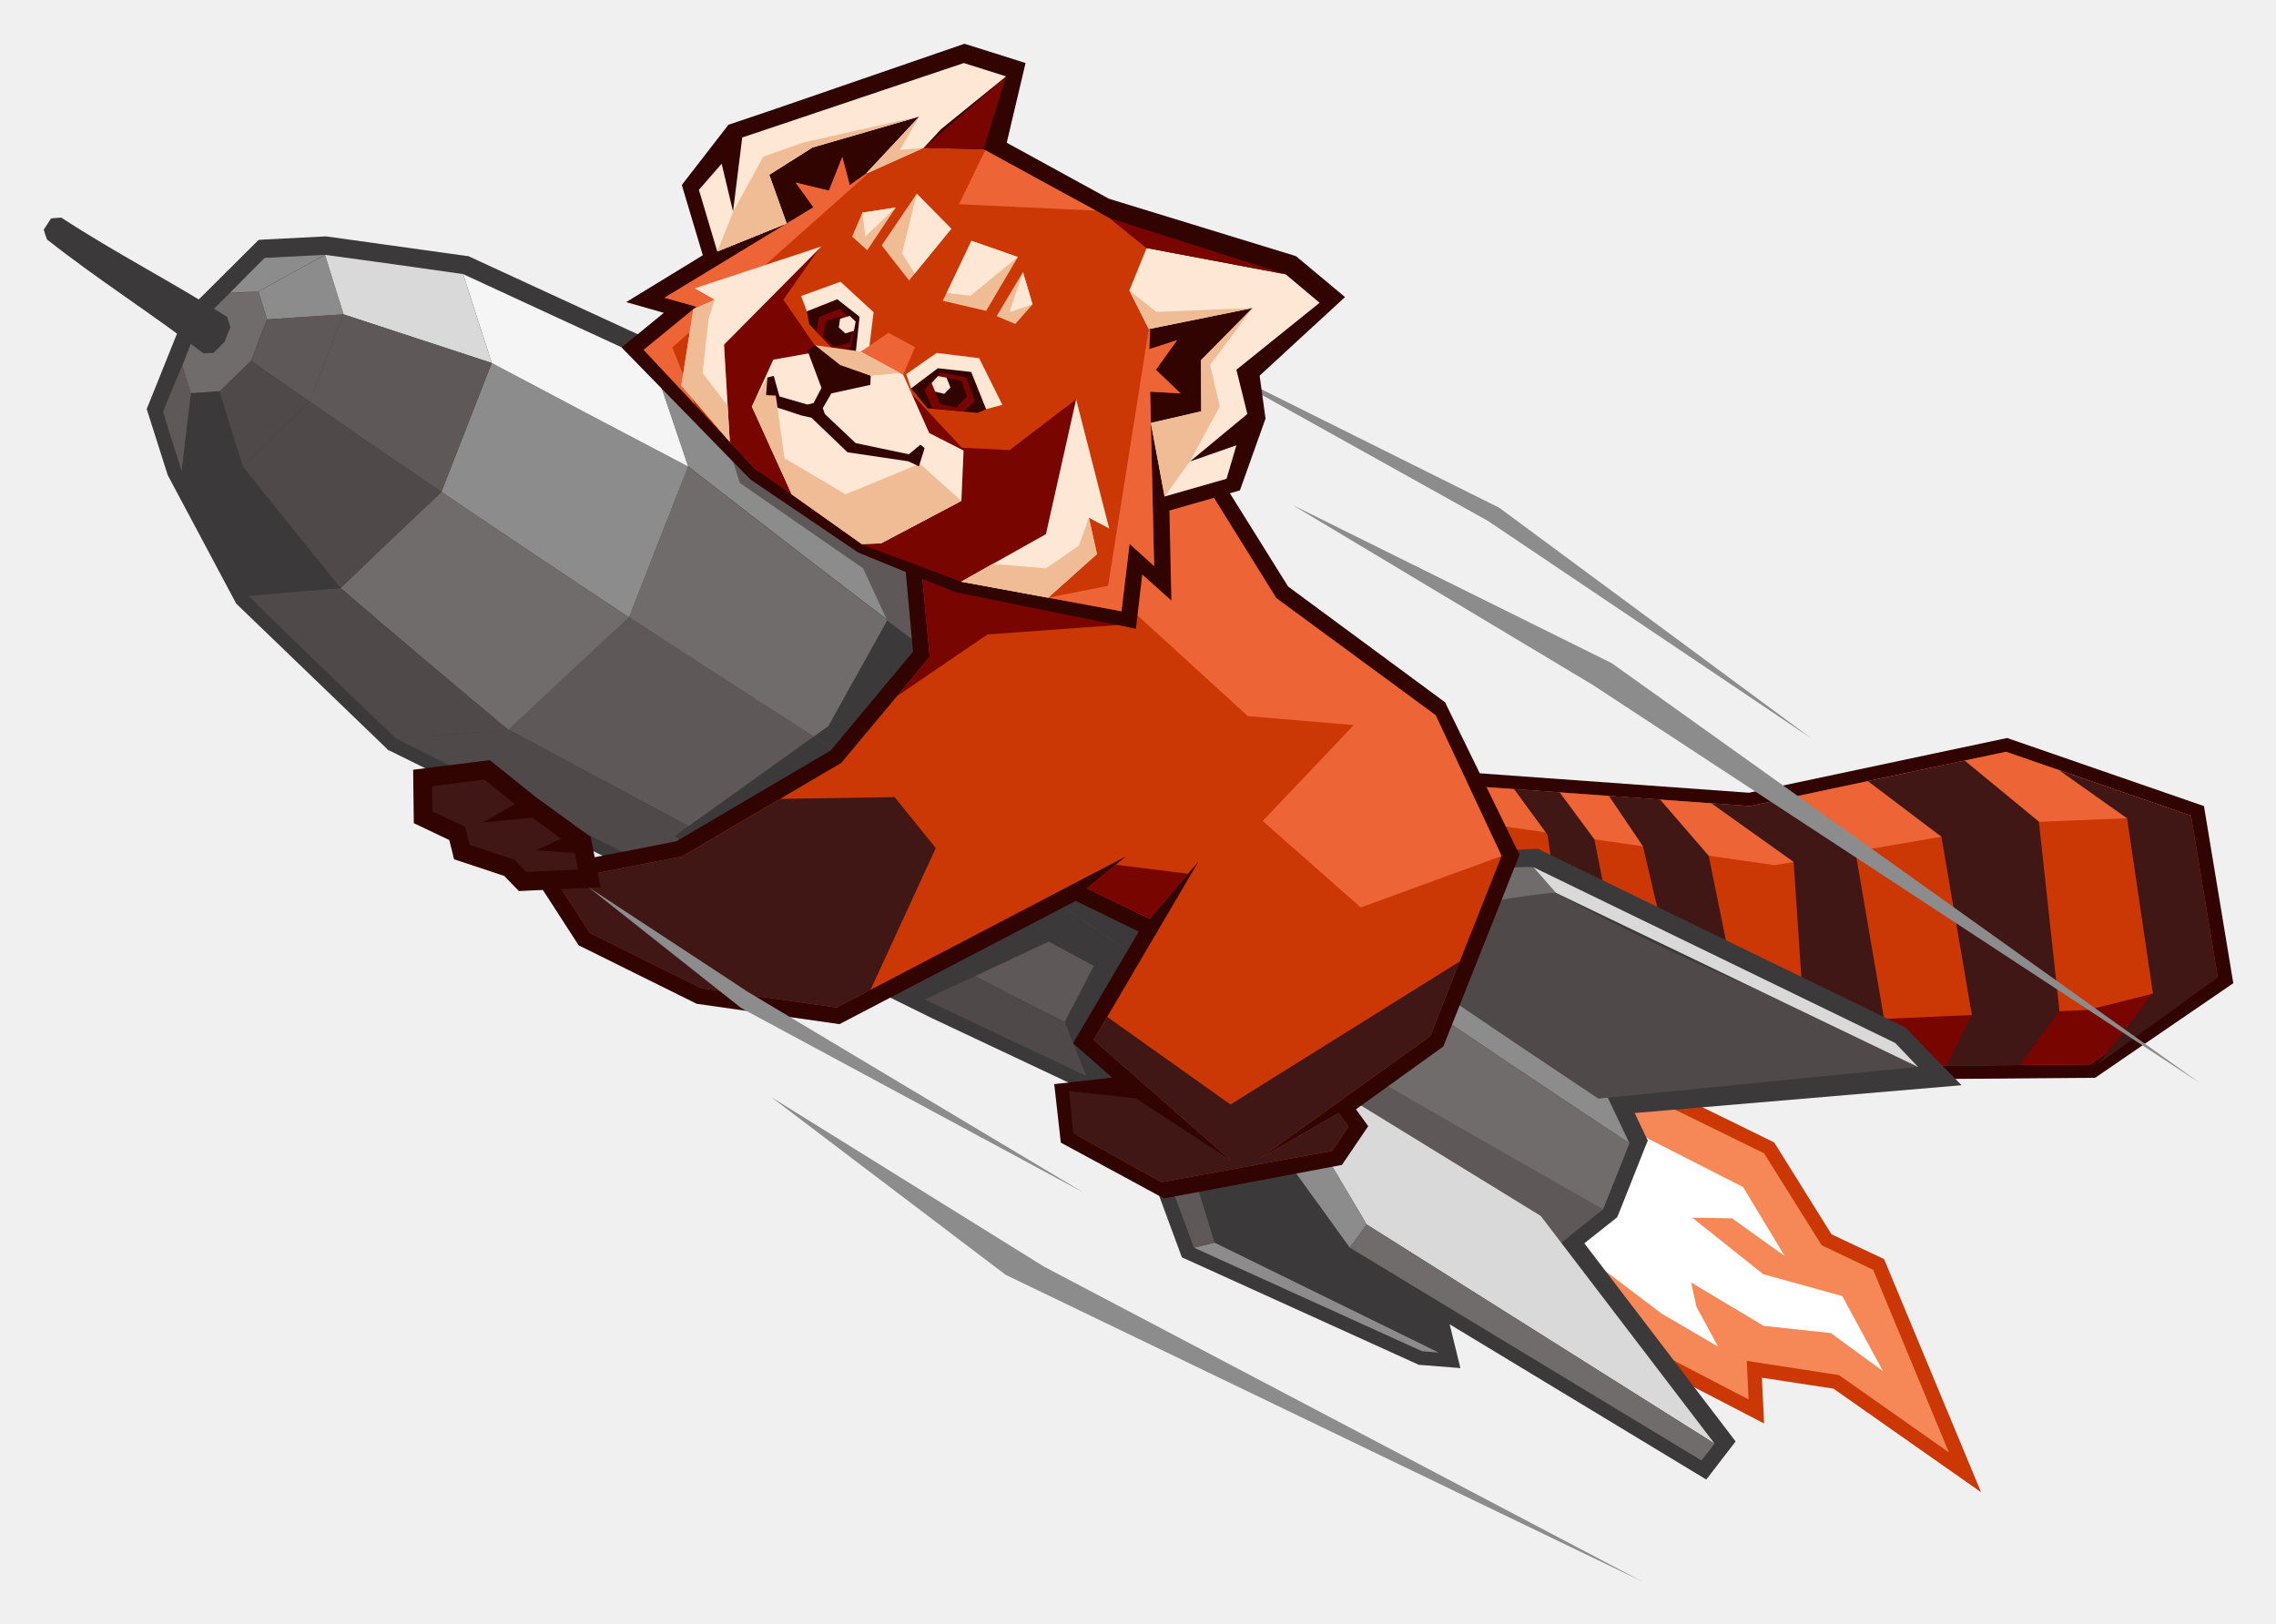
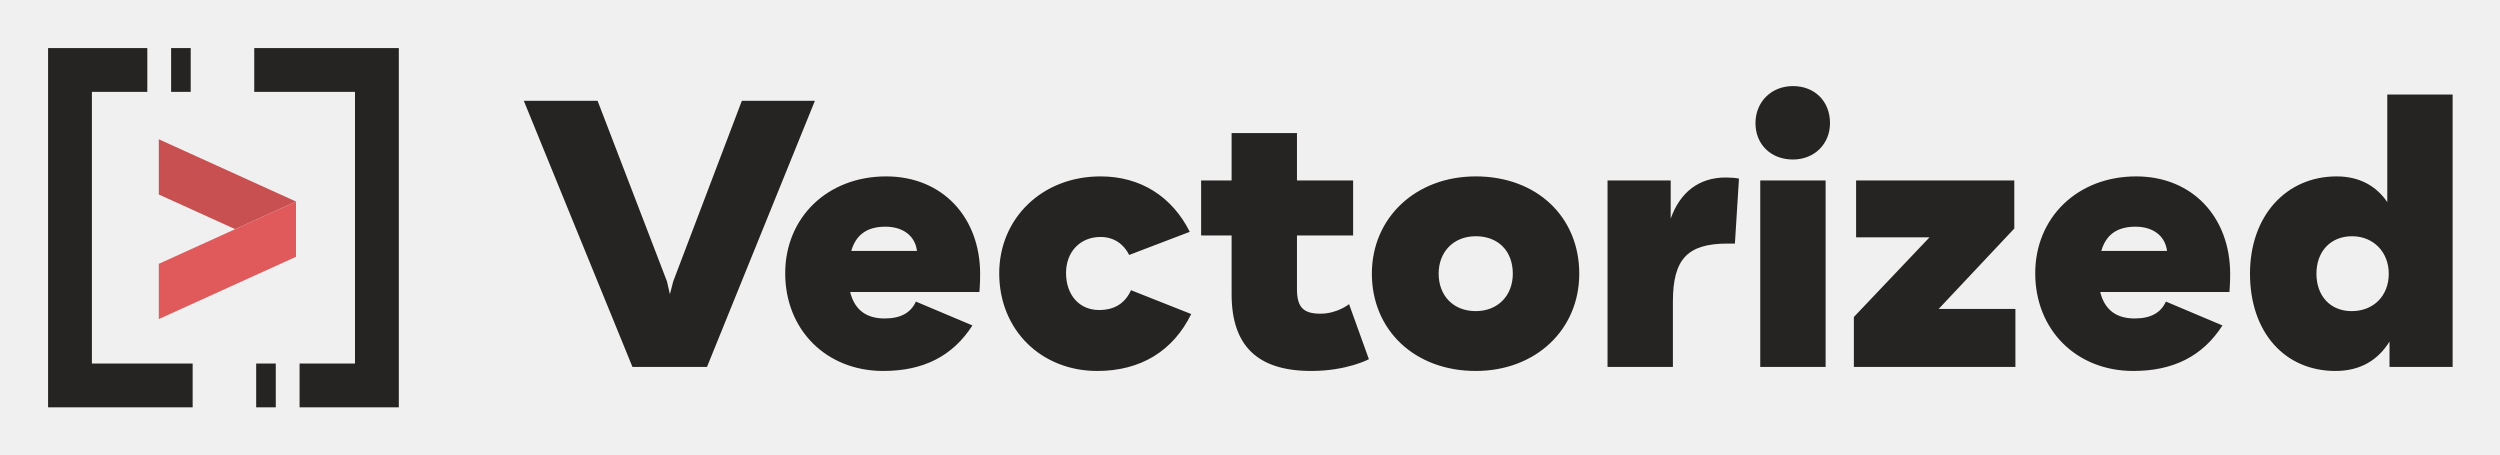
- <svg xmlns="http://www.w3.org/2000/svg" role="img" viewBox="-13.12 -13.12 682.24 486.74">
-   <g clip-path="url(#clip0)">
-     <path fill="#8C8C8C" d="M436.257 139.074l-98.58-49.092 95.167 53.03 97.201 65.37-93.788-69.308z" />
-     <path fill="#CB3805" d="M535.886 356.907l15.751 7.417 29.076 69.898-44.237-31.044-21.461-3.282.656 13.718-36.294-18.837-41.349-29.469 18.049-51.915 9.648-9.976 52.965 25.925 17.196 27.565z" />
-     <path fill="#F68857" d="M459.819 315.691l-16.671 47.977 38.461 27.434 29.403 15.292-.525-11.551 27.631 4.266 32.947 23.168-22.708-54.737-15.424-7.351-17.261-27.565-49.027-24.022-6.826 7.089z" />
-     <path fill="#fff" d="M457.456 359.861l11.486-37.739 40.429 20.609 12.47 20.674-15.752-11.289-11.945-.197 21.265 16.934 23.693 6.563 12.208 22.512-15.62-11.42-20.15-2.166-21.724-12.995 1.575 7.285 6.498 11.945-16.933-9.911-27.5-20.805z" />
-     <path fill="#310401" d="M511.143 224.527l77.38-16.408 59.003 20.412 8.795 53.096-41.414 28.353-65.698.525-68.257-17.064-61.169-33.013-5.119-42.858 96.479 6.957z" />
-     <path fill="#CB3805" d="M423.852 258l-4.332-36.098 91.951 6.629 76.724-16.277 55.459 19.165 8.007 48.436-38.198 26.122-63.663.525-67.142-16.736L423.852 258z" />
-     <path fill="#ED6437" d="M420.964 222.033l90.507 6.498 76.724-16.277 55.459 19.165-49.421 1.969-75.346 12.864-82.368-11.814-15.555-12.405z" />
-     <path fill="#780500" d="M423.852 258l-.788-6.76 12.798-7.548 53.95 31.635 61.825 16.998 61.169-2.69 38.855-9.78-38.198 26.122-63.663.525-67.142-16.736L423.852 258z" />
-     <path fill="#401715" d="M643.654 231.419l-39.576-13.652 20.411 14.439 7.745 52.506-16.343 21.134 35.77-25.991-8.007-48.436zm-96.874-10.37l29.01-6.169 22.249 18.311 6.169 56.772-11.945 16.211-21.921.197 7.614-15.227-9.123-53.424-22.053-16.671zm-24.415 78.627l27.435 6.826 1.837-14.177-8.598-50.208-22.314-15.555-9.255 1.969-11.616-.853 24.677 17.589 2.691 40.298-4.857 14.111zm-39.707-9.91l18.902 4.725 4.923-14.57-7.417-36.492-14.57-16.867-15.358-1.116 10.239 15.161 7.744 33.145-4.463 16.014zm-36.491-19.756l13.914 7.548 9.648-13.979-4.923-25.072-10.435-14.111-13.652-.984 10.042 13.717 2.428 16.736-7.022 16.145z" />
-     <path fill="#3B3939" d="M382.438 247.039l12.208-.787 18.902-2.101 19.165-2.1 14.307-.722 1.116.066.919.525 108.424 52.703.722.393.525.591 6.826 7.088 9.32 9.517-97.989 8.335 3.019 6.367.919 1.903-.788 1.903-7.875 19.821-.526 1.247-.984.788-8.86 7.022 45.351 59.397-8.794 11.42-76.921-46.533 3.216 13.127-12.47-.985-71.014-32.225-16.277-44.039-58.609-27.631-162.44-80.137-.656-.263-.46-.525-44.564-42.923-.525-.525-.328-.657-20.149-37.804-5.776-18.18-.525-1.641.656-1.575 10.567-26.318.394-.984.722-.788 4.791-4.66L63.072 60.119l1.313-1.313 1.838-.131 18.049-.919h.459l.46.066 41.413 5.776.722.066.657.328 56.771 26.187.591.328.525.394L327.176 205.494l55.262 41.545z" />
-     <path fill="#706C6C" d="M64.385 74.23c.394 1.378.853 2.822 1.247 4.2.394 1.378.853 2.822 1.313 4.2-.853 2.035-1.641 4.069-2.428 6.169-.788 2.1-1.575 4.135-2.363 6.235-1.575 1.575-3.15 3.085-4.726 4.594-1.575 1.575-3.15 3.084-4.726 4.594-1.444.065-2.954.197-4.332.328-1.444.066-2.888.197-4.266.328-.46-1.378-.919-2.822-1.313-4.2-.394-1.444-.853-2.757-1.247-4.201.788-2.1 1.575-4.2 2.428-6.235.788-2.1 1.575-4.2 2.363-6.235 1.575-1.575 3.15-3.15 4.726-4.66 1.575-1.575 3.15-3.085 4.726-4.594 1.378-.066 2.822-.131 4.332-.197 1.378-.197 2.822-.263 4.266-.328z" />
-     <path fill="#8C8C8C" d="M182.523 95.232c3.545 10.567 7.089 21.003 10.633 31.438 46.27 35.966 92.607 71.473 139.731 105.405 46.927 33.735 94.641 65.895 142.421 97.53-2.231-4.66-4.397-9.32-6.629-13.98-48.567-34.194-97.135-69.045-144.718-105.668-47.781-36.819-94.642-75.477-141.438-114.725z" />
-     <path fill="#706C6C" d="M475.308 329.605c-47.78-31.635-95.495-63.795-142.422-97.53-47.124-33.866-93.46-69.373-139.731-105.339-5.907 15.095-11.814 30.125-17.72 45.22 48.042 31.241 96.151 62.154 144.85 91.754 48.567 29.534 97.791 57.822 147.081 85.781 2.691-6.629 5.316-13.258 7.942-19.886z" />
-     <path fill="#5E5858" d="M467.432 349.425c-49.29-27.959-98.514-56.246-147.082-85.781-48.699-29.6-96.807-60.513-144.85-91.753-12.01 11.091-24.087 22.38-36.163 33.734 51.259 27.566 102.583 54.935 154.235 81.319 51.653 26.318 103.765 51.718 155.942 76.855 5.907-4.791 11.88-9.648 17.918-14.374z" />
-     <path fill="#4F4949" d="M327.11 303.877l61.629 30.584-24.415-34.916-37.214 4.332z" />
-     <path fill="#3B3939" d="M407.247 347.719l-71.67-34.391 15.358 46.073 67.207 32.948-10.895-44.63z" />
-     <path fill="#4F4949" d="M105.799 208.382c11.157-.919 22.315-1.838 33.472-2.757 51.259 27.566 102.583 54.935 154.236 81.319 51.652 26.318 103.764 51.718 155.942 76.855-5.842.197-11.683.394-17.524.591-54.737-24.875-109.54-50.012-163.818-76.002-54.343-25.925-108.424-52.9-162.308-80.006z" />
-     <path fill="#8C8C8C" d="M119.188 134.349c18.705 12.601 37.476 25.203 56.247 37.607 5.841-15.095 11.813-30.191 17.72-45.22-19.624-10.305-39.313-20.674-58.872-31.044-5.053 12.864-10.041 25.793-15.095 38.657z" />
-     <path fill="#F5F5F5" d="M134.283 95.692c19.559 10.37 39.183 20.739 58.872 31.044-3.544-10.436-7.088-20.937-10.632-31.438-18.968-8.729-37.935-17.524-56.837-26.253 2.887 8.86 5.71 17.786 8.597 26.647z" />
-     <path fill="#706C6C" d="M119.188 134.349c18.705 12.601 37.476 25.203 56.247 37.607-12.011 11.092-24.087 22.381-36.163 33.735-16.868-14.045-33.604-28.156-50.274-42.53 10.042-9.713 20.149-19.295 30.19-28.812z" />
-     <path fill="#4F4949" d="M88.997 163.161c16.671 14.308 33.472 28.485 50.274 42.53-11.157.853-22.315 1.772-33.472 2.757-14.899-14.177-29.732-28.485-44.499-42.924 9.254-.853 18.443-1.641 27.697-2.363z" />
-     <path fill="#D9D9D9" d="M134.283 95.692c-2.888-8.86-5.71-17.721-8.598-26.647-13.782-1.969-27.631-3.938-41.413-5.776 1.838 5.973 3.675 11.945 5.579 17.852 14.833 4.857 29.666 9.714 44.433 14.57z" />
-     <path fill="#5E5858" d="M134.284 95.692c-14.833-4.857-29.6-9.713-44.433-14.57-3.413 8.729-6.826 17.392-10.173 26.122 13.127 9.057 26.253 18.114 39.51 27.106 5.054-12.864 10.042-25.793 15.096-38.657z" />
-     <path fill="#3B3939" d="M88.998 163.162c-9.254.721-18.443 1.509-27.697 2.297-6.76-12.339-13.389-24.809-19.952-37.345 6.104-.525 12.142-.985 18.311-1.444 9.713 12.273 19.493 24.415 29.338 36.492z" />
-     <path fill="#4F4949" d="M88.997 163.161c-9.779-12.076-19.624-24.218-29.337-36.491 6.694-6.498 13.389-12.995 20.083-19.427 13.126 9.057 26.253 18.114 39.511 27.106-10.108 9.517-20.215 19.099-30.257 28.812z" />
-     <path fill="#8C8C8C" d="M66.945 82.631c-.919-2.822-1.706-5.644-2.56-8.401 6.629-3.675 13.258-7.285 19.952-10.96 1.838 5.973 3.675 11.945 5.579 17.852-7.679.525-15.292.985-22.971 1.51z" />
-     <path fill="#5E5858" d="M89.851 81.121c-7.613.459-15.292.985-22.906 1.51-1.641 4.135-3.216 8.27-4.791 12.405 5.841 4.069 11.682 8.204 17.524 12.208 3.413-8.729 6.76-17.393 10.173-26.122z" />
-     <path fill="#8C8C8C" d="M55.788 74.689c2.822-.131 5.71-.328 8.532-.46 6.629-3.675 13.258-7.285 19.952-10.96-6.038.328-12.011.591-18.049.919-3.478 3.478-6.957 6.957-10.435 10.501z" />
-     <path fill="#3B3939" d="M52.703 104.158c-2.888.197-5.71.394-8.598.591-.985 7.81-1.903 15.555-2.757 23.299 6.104-.525 12.142-.984 18.311-1.444-2.363-7.416-4.66-14.898-6.957-22.446z" />
-     <path fill="#4F4949" d="M59.66 126.67c-2.363-7.416-4.66-14.964-6.957-22.446 3.15-3.019 6.301-6.104 9.451-9.189 5.841 4.069 11.682 8.204 17.524 12.208-6.629 6.432-13.323 12.929-20.018 19.427z" />
-     <path fill="#5E5858" d="M41.545 96.414c.853 2.757 1.706 5.578 2.56 8.401-.985 7.81-1.903 15.554-2.756 23.299-1.903-5.907-3.807-11.814-5.579-17.786 1.838-4.66 3.807-9.255 5.776-13.914z" />
-     <path fill="#4F4949" d="M453.255 254.521c-11.748.591-52.374 8.795-64.122 9.451 30.059 20.937 46.533 32.029 76.855 52.244l95.954-9.517c-44.367-23.103-64.713-28.288-108.687-52.178z" />
-     <path fill="#706C6C" d="M446.495 246.842c2.232 2.56 4.463 5.12 6.76 7.679-11.748.591-52.374 8.795-64.122 9.451-2.626-3.806-5.251-7.679-7.876-11.551 12.142.656 53.096-6.301 65.238-5.579z" />
-     <path fill="#D9D9D9" d="M554.985 299.545l6.892 7.22-108.621-52.244-6.76-7.679 108.489 52.703zM396.55 353.954l-32.226-54.409 84.403 51.849 52.112 68.258-104.289-65.698z" />
-     <path fill="#8C8C8C" d="M364.324 299.545l-8.992 11.289 36.163 50.077 5.054-6.957-32.225-54.409z" />
-     <path fill="#706C6C" d="M500.839 419.652l-3.938 5.053-105.405-63.794 5.053-6.957 104.29 65.698z" />
-     <path fill="#3B3939" d="M5.251 52.112C21.593 62.81 38.526 71.408 55 81.909c.131.525.263 1.05.459 1.51.131.525.263.985.525 1.51-.328.722-.656 1.444-.919 2.232-.328.722-.591 1.51-.853 2.232-.591.525-1.181 1.05-1.641 1.641-.591.525-1.181 1.116-1.706 1.641-.525.066-1.05.066-1.51.066-.525.066-1.05.066-1.51.066C32.357 80.859 16.342 70.817.984 58.675.591 57.756.263 56.706 0 55.722c.722-1.116 1.444-2.231 2.166-3.347.984-.131 1.969-.197 3.085-.263z" />
-     <path fill="#8C8C8C" d="M418.142 392.349l-4.988-.394-68.388-31.044 6.169-1.51 67.207 32.948z" />
-     <path fill="#5E5858" d="M328.489 316.872l16.277 44.039 6.169-1.509-11.485-37.411-10.961-5.119zM202.475 111.903l6.169 19.755 36.951 25.597 7.219 15.62 108.556 81.646-3.216-19.099L202.54 111.968l-.065-.065z" />
-     <path fill="#3B3939" d="M361.369 254.521l-108.555-81.646-17.655 31.7-4.332 3.085 138.418 94.51-7.876-47.649z" />
-     <path fill="#3B3939" d="M369.246 302.17l-138.418-94.51-41.611 29.797 9.648 8.926 66.682 26.122 13.52 7.022 22.184-10.37 13.52 7.286-8.729 16.801 45.22 25.4 19.821-5.185-1.837-11.289z" />
-     <path fill="#5A7596" d="M324.157 315.362l22.774 12.602 16.539-9.911-8.926-11.814-30.387 9.123z" />
-     <path fill="#3B3939" d="M264.038 286.484l-5.842-2.822 14.177-7.613 6.76 3.478-15.095 6.957zm42.004 6.76l45.811 25.203-12.404 7.416-26.975-16.473-6.432-16.146z" />
-     <path fill="#F5F5F5" d="M363.995 317.725l-9.451-11.486 14.045 8.73-4.594 2.756z" />
-     <path fill="#7790AE" d="M354.544 306.239l-8.007 12.274 6.038 6.038 11.42-6.826-9.451-11.486z" />
-     <path fill="#5A7596" d="M334.592 335.38l-4.07-2.1 2.101 3.216 1.969-1.116z" />
-     <path fill="#310401" d="M372.987 162.702l47.058 34.719 22.315 45.68-22.84 57.494-26.187 18.837 3.676 5.053-7.876 11.617-53.359 10.042-30.913-16.736-1.969-17.524 17.327-1.969-11.683-10.304 19.69-33.473-18.902-9.188-70.817 36.951-42.792-6.104-35.376-17.524-14.636-22.643 43.908-8.532 46.271-27.238 24.677-29.6-2.691-29.468 32.095-22.315 60.906-3.216 22.118 35.441z" />
-     <path fill="#CB3805" d="M291.604 135.202l-28.682 19.952 2.626 28.682-26.516 31.766-47.714 28.024-37.673 7.351 10.042 15.555 33.472 16.605 40.495 5.776 86.7-45.287-11.617 9.583 18.705 9.123 14.702-17.196-31.438 53.49 41.02 36.032-28.287-16.014-20.018-4.66 2.297 13.192 25.334 14.111 51.128-9.385 4.922-7.286-2.953-4.069-23.759 13.717 51.193-36.754 21.396-54.015-19.755-42.201-47.781-35.113-21.133-33.998-56.706 3.019z" />
-     <path fill="#780500" d="M273.03 148.132l-10.108 7.022 2.626 28.682-9.714 11.682 27.04-18.443 38.986-2.822-48.83-26.121z" />
-     <path fill="#401715" d="M220.787 226.365l-29.469 17.261-37.673 7.351 10.042 15.555 33.472 16.605 40.495 5.776 10.173-5.317 19.558-42.464-12.338-15.292-34.26.525z" />
-     <path fill="#ED6437" d="M291.603 135.202l-1.378 1.772 70.686 64.582 31.766 2.691-27.303 28.747 29.403 25.925 42.201-15.424-19.755-42.201-47.78-35.113-21.133-33.998-56.707 3.019z" />
-     <path fill="#401715" d="M318.775 291.735l-4.069 6.891 41.02 36.032-28.353-18.508-19.952-2.166 1.116 12.536 26.515 14.767 51.127-9.385 4.923-7.286-2.954-4.069-23.758 13.717 51.193-36.754 8.926-22.446-68.783 42.924-36.951-26.253z" />
-     <path fill="#780500" d="M312.737 253.209l8.598-7.089 21.724 2.691-11.617 13.521-18.705-9.123z" />
-     <path fill="#310401" d="M294.294 5.776L288.65 29.666l30.65 16.802 56.05 17.196 14.702 12.273-25.597 23.562 1.772 12.864-7.679 21.528-21.133 6.038.59 26.974-8.729-7.81-1.903 16.277-54.343-11.026-28.879-11.814-32.356-21.921-38.592-39.576 12.667-10.37-11.289-3.216 22.972-14.045-6.301-21.068 13.98-18.049 14.176-4.791L275.983 0c6.563 2.035 10.632 3.347 18.311 5.776z" />
-     <path fill="#310401" d="M333.936 62.613c64.517-25.268-3.544 78.693-1.378 72.917l-1.707-.393-.262-1.773c-2.822-19.82-15.161-61.694 3.347-70.751zm-69.373-38.001c-37.672-30.322-72.064 57.231-60.644 40.429l1.247 1.247 1.641-.722c18.18-8.27 60.119-20.412 57.756-40.954z" />
-     <path fill="#CB3805" d="M319.563 52.309l11.026 8.926.788 30.322 8.335-2.691-6.366 8.86 7.416 7.088-9.123-.525 1.181 52.244-7.35-6.629-2.429 20.214-48.042-8.86-32.16-14.636-29.6-19.164-33.407-35.704 15.817-12.93-9.582-2.691 44.63-27.106-5.316-7.416 9.976 2.428 4.003-10.107 2.232 8.466 21.921-15.424.263 4.2 17.917.46 37.87 20.674z" />
-     <path fill="#780500" d="M238.311 100.877l-16.605-24.153 10.698-15.292-28.485 28.747 1.707 29.14 7.613 8.139 32.422 22.84 29.338 10.96 28.812-16.145 5.645-38.526-19.952 15.226-14.308-.722-15.095-16.211-21.79-4.003z" />
-     <path fill="#ED6437" d="M331.639 85.584l-.262 5.973 8.335-2.691-6.366 8.86 7.416 7.088-9.123-.525 1.182 52.244-7.351-6.629-2.429 20.214-21.986-4.069 17.983-3.544 12.207-76.986.394.066z" />
-     <path fill="#FEE7D5" d="M257.606 99.17l7.81 17.524 10.305 5.25-.657 15.096-24.087 12.732-5.775.197-21.003-14.898-11.945-26.319 6.432-14.045 10.239-1.838 16.014-.591 12.667 6.891z" />
-     <path fill="#F0BC95" d="M240.345 135.071l22.249-9.189 12.47 11.158-24.087 12.732-5.775.197-21.003-14.898-11.945-26.319 4.66-8.729 2.494 5.448.525 3.61 2.101 15.161 18.311 10.829zm29.14-58.019l8.598-17.983 13.914 4.857-9.516 16.145-12.996-3.019zm26.91 1.05l-2.888-9.648-7.876 13.192 5.579 2.363 5.185-5.907z" />
-     <path fill="#FEE7D5" d="M325.404 73.967l5.185-12.733 41.676 7.876 10.173 8.532-24.94 20.083 3.282 13.258-17.196 14.242 13.914-4.857-2.954 10.042-18.573 5.316-4.07-22.052 15.096-3.479-.066-15.292 15.424-15.686-31.11 6.301-5.841-11.551z" />
-     <path fill="#F0BC95" d="M335.971 135.727l-4.135-22.052 15.095-3.479-.065-15.358 15.489-15.686-12.733 17.13 2.888 12.47-8.926 16.408-7.613 10.567zm26.384-56.509l-31.11 6.301-5.841-11.551 8.138 6.432 28.813-1.181z" />
-     <path fill="#780500" d="M330.589 61.235l-11.026-8.926 52.703 16.802-41.677-7.876z" />
-     <path fill="#310401" d="M238.77 93.788l-9.32-9.713-.722-3.872 9.779-3.938 6.038 5.644-.59 10.698-5.185 1.181z" />
-     <path fill="#780500" d="M238.572 79.415l4.66 4.726-1.312 6.957-4.266 1.444-6.104-6.301.787-4.266 6.235-2.56z" />
-     <path fill="#310401" d="M238.901 81.646l3.544 3.347-.787 4.594-4.529 1.313-3.479-3.019.722-4.66 4.529-1.575z" />
-     <path fill="#FEE7D5" d="M241.592 81.581l1.772 1.706-.525 2.757-2.559.788-1.969-1.772.393-2.625 2.888-.853z" />
-     <path fill="#FEE7D5" d="M244.545 81.843l-1.181 10.96 4.069-1.575 1.313-10.764-9.911-9.123-11.814 4.266 1.707 4.594 9.123-3.61 6.694 5.251z" />
-     <path fill="#310401" d="M282.481 109.54l-4.463-11.157-9.32-1.641-8.729 6.563 4.988 5.972 14.964 1.379 2.56-1.116z" />
-     <path fill="#FEE7D5" d="M300.398 147.016l-25.399 14.242 26.055 4.791 14.636-13.061-2.428-10.894 6.104 3.215-9.911-38.722-9.057 40.429z" />
-     <path fill="#ED6437" d="M257.606 99.17l3.544-8.204-3.938-2.166-4.003-2.166-8.27 5.644 12.667 6.891z" />
-     <path fill="#780500" d="M276.508 100.023l-7.679-1.444-4.856 5.12 2.362 5.578 9.386.985 3.413-3.15-2.626-7.089z" />
-     <path fill="#310401" d="M275.064 101.008l-5.054-.985-3.216 3.413 1.904 4.529 4.791 1.116 3.282-3.348-1.707-4.725z" />
-     <path fill="#FEE7D5" d="M270.601 100.089l-2.559-.46-1.904 2.1 1.05 2.559 2.757.657 1.838-1.904-1.182-2.953z" />
-     <path fill="#ED6437" d="M274.342 48.108l41.02 1.903-16.605-9.057-16.539-9.057-7.876 16.211z" />
-     <path fill="#F0BC95" d="M274.999 161.258l9.385-5.316 16.014 1.313 9.911-6.826 2.953-8.335 2.428 10.895-14.636 13.06-26.055-4.791z" />
-     <path fill="#FEE7D5" d="M291.997 63.926l-13.914-4.857-7.416 15.62 7.088.853 14.242-11.617zm4.398 14.177l-2.888-9.648-4.004 12.011 6.892-2.363z" />
-     <path fill="#ED6437" d="M246.449 38.92l-4.857 3.478-2.232-8.467-4.003 10.107-9.976-2.428 5.316 7.416-44.63 27.106 9.582 2.691-15.817 12.93 15.292 16.342-6.694-17.064 58.281-51.784-.262-.328z" />
-     <path fill="#F0BC95" d="M259.378 70.948l12.667-15.489-10.37-10.501-10.501 15.489 8.204 10.501zm-13.979-20.346l9.976-1.51-8.532 12.798-4.529-4.069 3.085-7.22z" />
-     <path fill="#780500" d="M263.775 31.175l17.918.46 6.76-21.856-24.678 21.396z" />
-     <path fill="#FEE7D5" d="M203.919 90.178l1.706 29.14-14.504-16.867 3.609-22.84 6.367-2.888-5.973-3.413 37.936-12.536-29.141 29.403z" />
-     <path fill="#F0BC95" d="M205.625 119.319l-.656-10.829-7.482-9.779 1.772-16.014 1.838-5.973-6.367 2.888-3.609 22.84 14.504 16.867z" />
-     <path fill="#FEE7D5" d="M261.675 44.958l10.37 10.501-10.961 13.389-3.806-6.038 4.397-17.852zm-16.277 5.644l9.977-1.51-9.123 8.729-.854-7.22zm18.378-19.427l5.185-5.579 19.492-15.817-12.667-4.004-53.49 17.983-12.929 4.332-2.757 22.184-3.413-14.308-6.825 7.81 5.513 18.508 20.805-8.401-5.251-14.57 12.996-8.204 31.962-9.254-15.948 17.064 17.327-7.745z" />
-     <path fill="#F0BC95" d="M201.885 62.285l20.805-8.401-5.185-14.636 12.93-8.204 31.963-9.254-34.72 7.81-12.01 4.266-8.992 16.408-4.791 12.011zm60.513-40.429l-15.883 17.13 17.326-7.81-7.219.656 5.776-9.976z" />
-     <path fill="#FEE7D5" d="M267.976 97.267l-8.007 6.038-1.444-4.266 9.123-6.366 12.732 1.575 6.957 13.979-4.856 1.313-4.463-11.158-10.042-1.116z" />
-     <path fill="#310401" d="M238.901 96.085l8.991 3.413-.131 2.757-11.683 2.559-2.559 4.398.59 1.772 9.255 8.729 15.948 3.347 3.479-2.888 1.247 1.051-1.707 5.447-3.216-1.51-18.18-2.69-10.829-10.37-2.954-.657-7.219-2.362-.525-3.61-2.888-.131.394-5.317 1.903-.459 1.707 6.169 8.4 2.429 1.838-.46 2.363-4.528-4.201-11.223 2.298-1.575 7.679 5.71z" />
-     <path fill="#F0BC95" d="M238.769 96.348l9.123 3.15 8.861-.788-11.814-6.432-13.717-1.903 7.547 5.973z" />
-     <path fill="#310401" d="M148.001 226.234h.065l15.161 11.026.722.525.46 2.363 2.494 12.733-24.481 1.115-4.397-4.528-15.03-4.988-1.444-5.776-10.632-5.054-.197-16.014 22.971-2.888 14.308 11.486z" />
-     <path fill="#401715" d="M116.497 230.106l-.131-7.547 15.686-1.969 9.188 7.35-9.648 5.513 14.899-1.443 8.598 6.3-7.482 3.479 11.551.787.984 4.988-15.489.722-3.544-3.675-13.455-4.463-1.312-5.382-9.845-4.66z" />
-     <path fill="#8C8C8C" d="M469.992 185.673l-95.758-47.452 89.916 53.884 182.261 119.516-176.419-125.948zm-181.67 183.376l-70.292-53.293 81.843 50.865L479.18 461l-190.858-91.951zm-79.218-79.94l-45.876-36.294 47.977 31.503 100.548 60.119-102.649-55.328z" />
+ <svg xmlns="http://www.w3.org/2000/svg" role="img" viewBox="-16.83 -16.83 875.16 159.16">
+   <g fill="none" fill-rule="evenodd">
+     <path fill="#262422" d="M166.531 18.446h25.83l24.29 63.227 1.03 4.497 1.16-4.497 24.03-63.227h25.57l-37.78 93.17h-26.09l-38.04-93.17m137.64 52.56c-.64-5.268-4.88-8.481-11.05-8.481-6.3 0-10.28 2.699-11.95 8.481h23zm21.85 14.394h-45.24c1.55 6.168 5.53 9.253 12.08 9.253 5.53 0 9.13-1.928 10.93-5.912l19.79 8.353c-6.94 10.795-17.22 15.936-31.23 15.936-19.92 0-34.31-14.394-34.31-34.184 0-19.534 14.78-33.927 35.34-33.927 19.66 0 32.9 14.265 32.9 34.184 0 3.598-.26 6.297-.26 6.297zm6.94-6.554c0-19.148 14.91-33.927 35.47-33.927 14.01 0 25.06 7.068 31.23 19.406l-21.21 8.095c-1.92-3.855-5.39-6.296-10.02-6.296-7.2 0-12.08 5.268-12.08 12.593 0 7.711 4.63 12.98 11.57 12.98 5.52 0 9.12-2.442 11.18-6.94l21.07 8.353c-6.3 12.851-17.6 19.92-32.9 19.92-19.53 0-34.31-14.265-34.31-34.184m129.41 30.071s-7.71 4.113-20.17 4.113c-18.76 0-27.89-8.739-27.89-26.86V65.609h-10.67V46.333h10.67V29.755h22.88v16.578h19.66v19.276h-19.66v18.763c0 6.296 2.18 8.61 8.22 8.61 5.91 0 10.02-3.342 10.02-3.342l6.94 19.277m50.38-29.943c0-7.968-5.14-13.107-12.98-13.107-7.71 0-12.98 5.397-12.98 13.107 0 7.711 5.14 13.109 12.98 13.109 7.71 0 12.98-5.398 12.98-13.109zm-49.34 0c0-19.533 15.29-34.055 36.36-34.055 21.34 0 36.24 14.136 36.24 34.055 0 19.662-15.29 34.056-36.24 34.056-21.33 0-36.36-14.265-36.36-34.056zm82.5-32.641h22.11v13.365c3.34-9.381 10.02-14.393 19.27-14.393 1.8 0 3.34.128 4.63.385l-1.42 22.746h-2.57c-14 0-19.14 5.397-19.14 20.305v22.875h-22.88V46.333m53.46 65.283h22.88V46.333h-22.88v65.283zm-1.67-85.33c0-7.454 5.53-12.98 13.11-12.98 7.58 0 12.98 5.269 12.98 12.98 0 7.196-5.4 12.722-12.98 12.722-7.71 0-13.11-5.269-13.11-12.722zm34.44 67.852l26.48-27.887h-25.7V46.333h55.38v16.834l-26.47 28.144h26.86v20.305h-56.55V94.138m109.63-23.132c-.65-5.268-4.89-8.481-11.06-8.481-6.29 0-10.28 2.699-11.95 8.481h23.01zm21.84 14.394h-45.23c1.54 6.168 5.52 9.253 12.08 9.253 5.52 0 9.12-1.928 10.92-5.912l19.79 8.353c-6.94 10.795-17.22 15.936-31.23 15.936-19.92 0-34.31-14.394-34.31-34.184 0-19.534 14.78-33.927 35.34-33.927 19.66 0 32.9 14.265 32.9 34.184 0 3.598-.26 6.297-.26 6.297zm55.78-6.426c0-7.582-5.4-13.107-12.85-13.107-7.46 0-12.47 5.268-12.47 13.107 0 7.839 4.89 13.109 12.34 13.109 7.58 0 12.98-5.27 12.98-13.109zm22.36-62.712v95.354h-22.1v-8.867c-3.99 6.425-10.16 10.281-18.9 10.281-17.86 0-29.94-13.622-29.94-34.056 0-20.304 12.72-34.055 30.33-34.055 7.97 0 13.88 3.342 17.73 8.996V16.262h22.88zM50.611 125.76H0V0h34.741v15.337h-19.4v95.086h35.27v15.337m-7.54-110.423h6.86V0h-6.86zM72.171 0h50.61v125.76h-34.74v-15.337h19.4V15.337h-35.27V0m.68 125.76h6.86v-15.337h-6.86z" />
+     <path fill="#C85051" d="M38.761 31.92v19.336l26.73 12.134 21.3-9.667-48.03-21.803" />
+     <path fill="#E0595B" d="M86.791 53.723l-21.3 9.667-26.73 12.135v19.336l48.03-21.803V53.723" />
  </g>
-   <defs>
-     <clipPath id="clip0">
-       <path fill="#fff" d="M0 0h656.321v461H0z" />
-     </clipPath>
-   </defs>
</svg>
